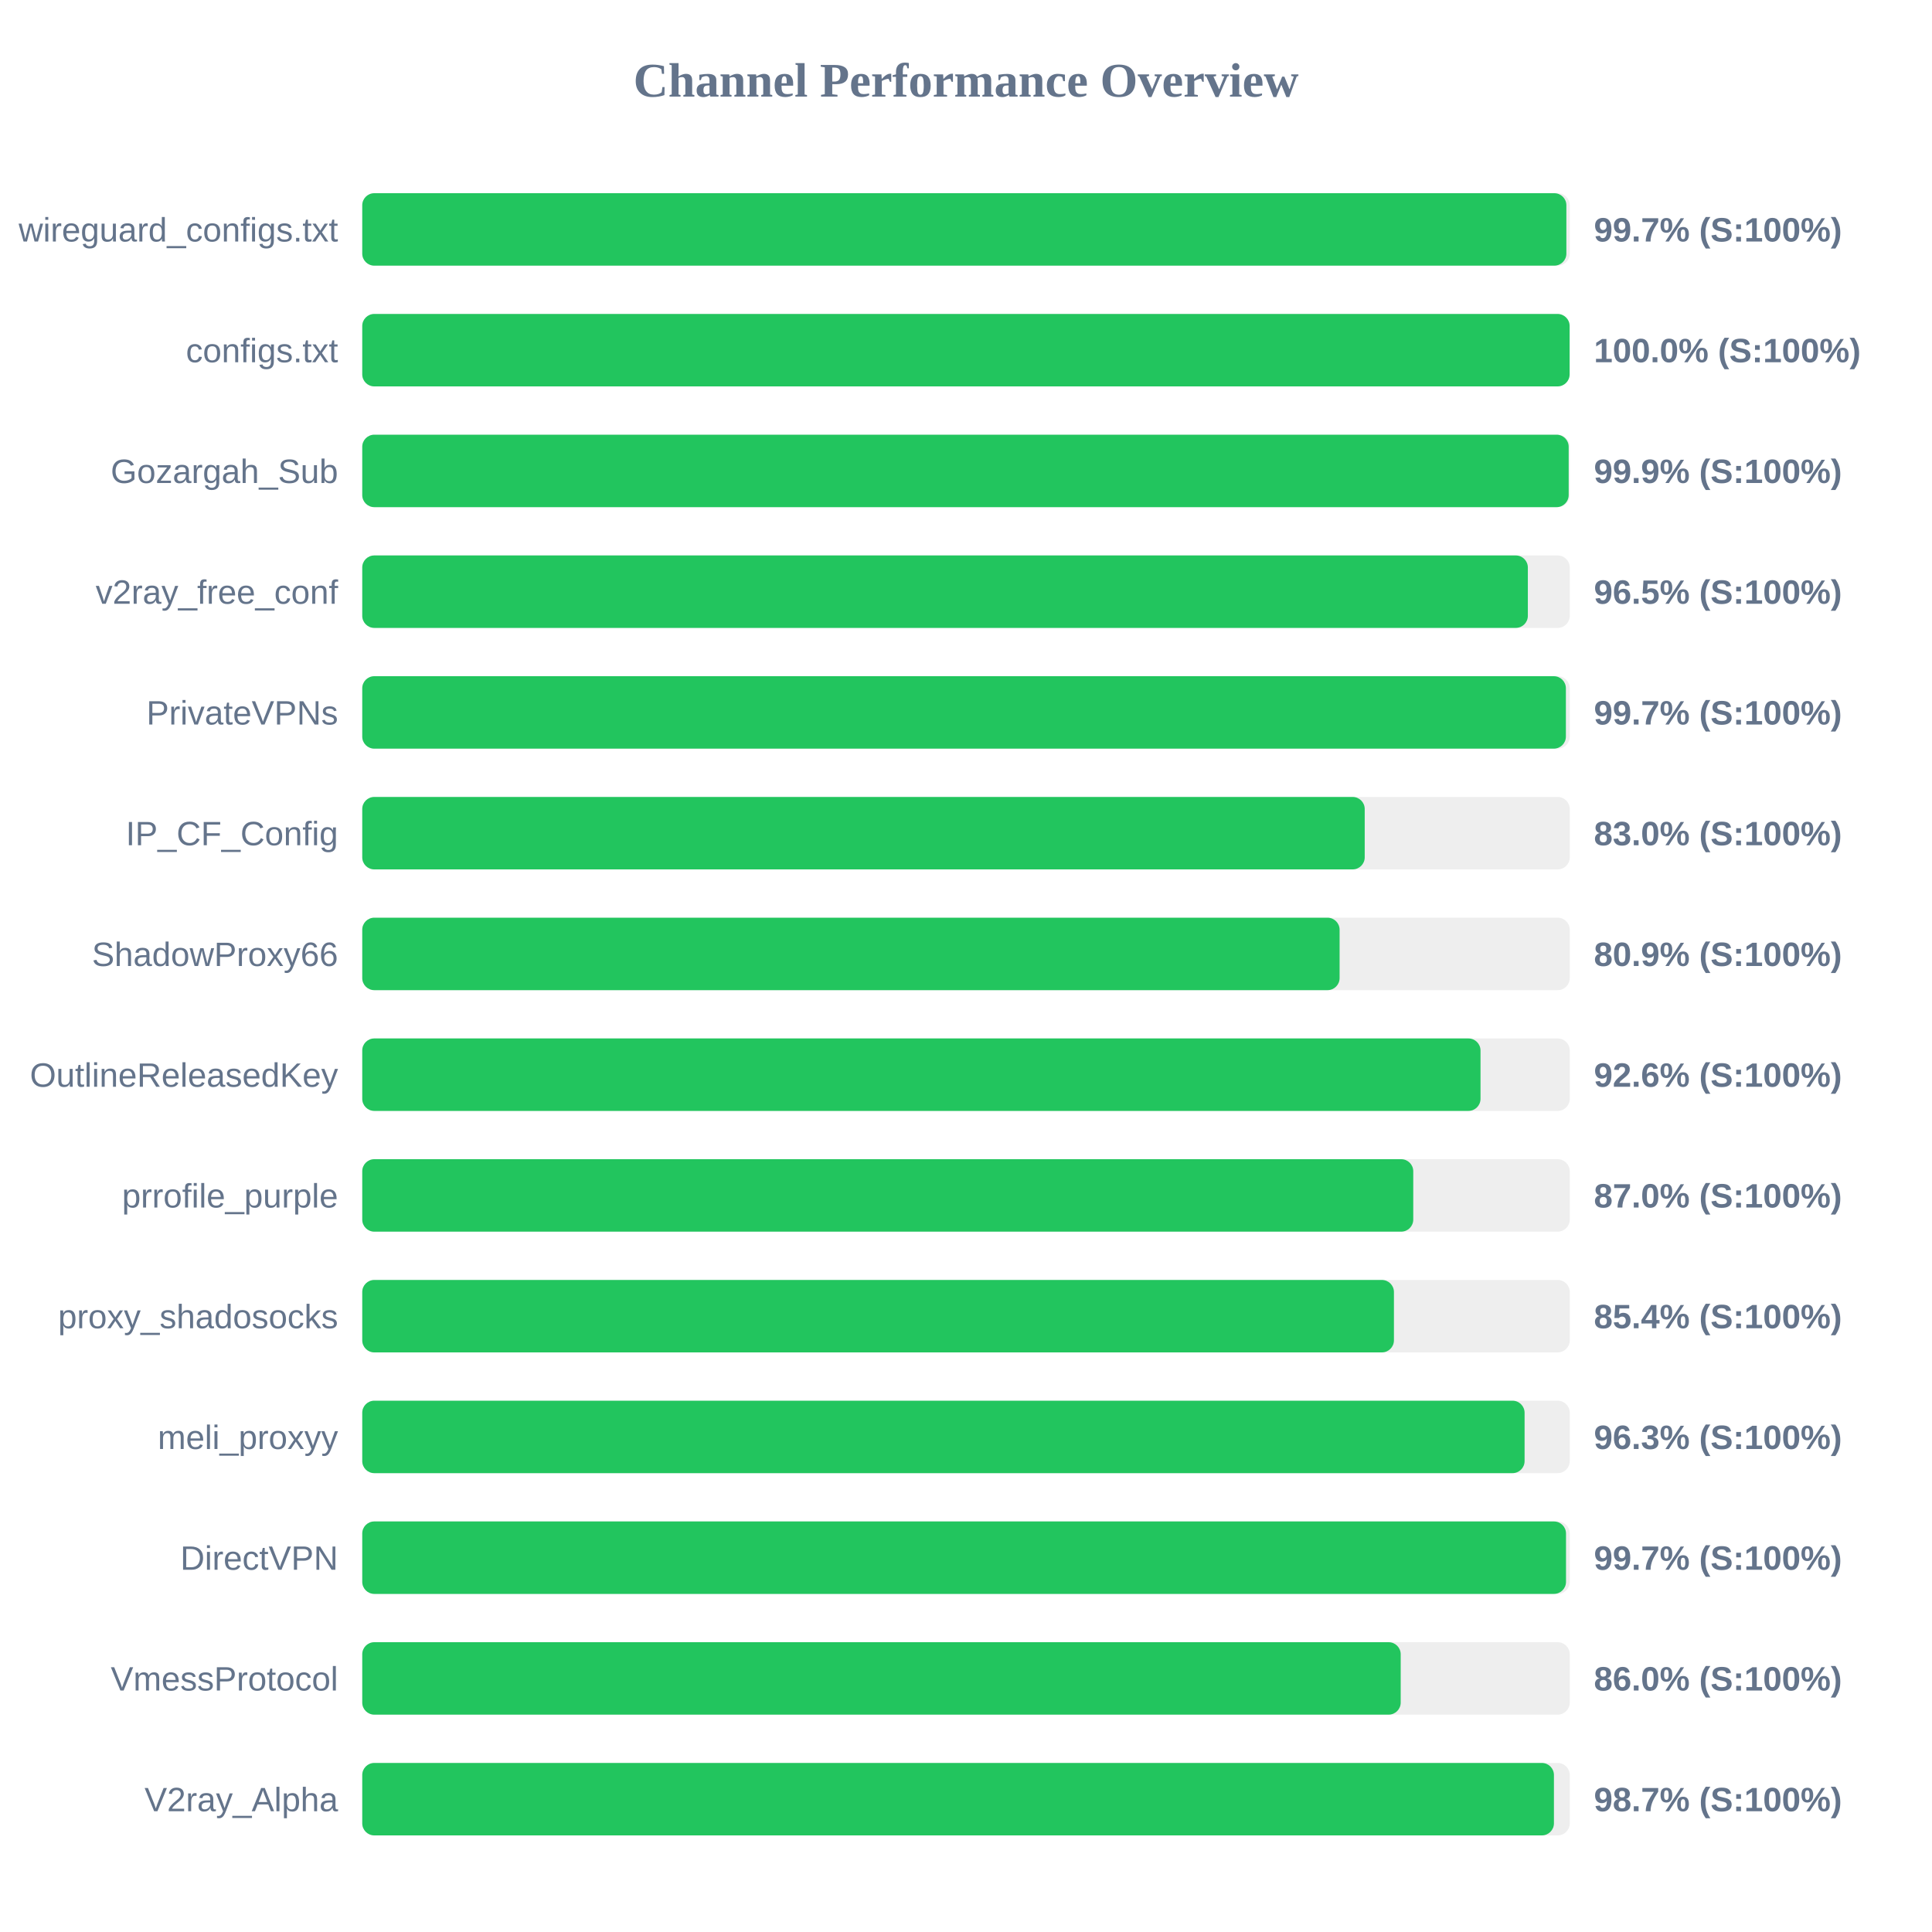
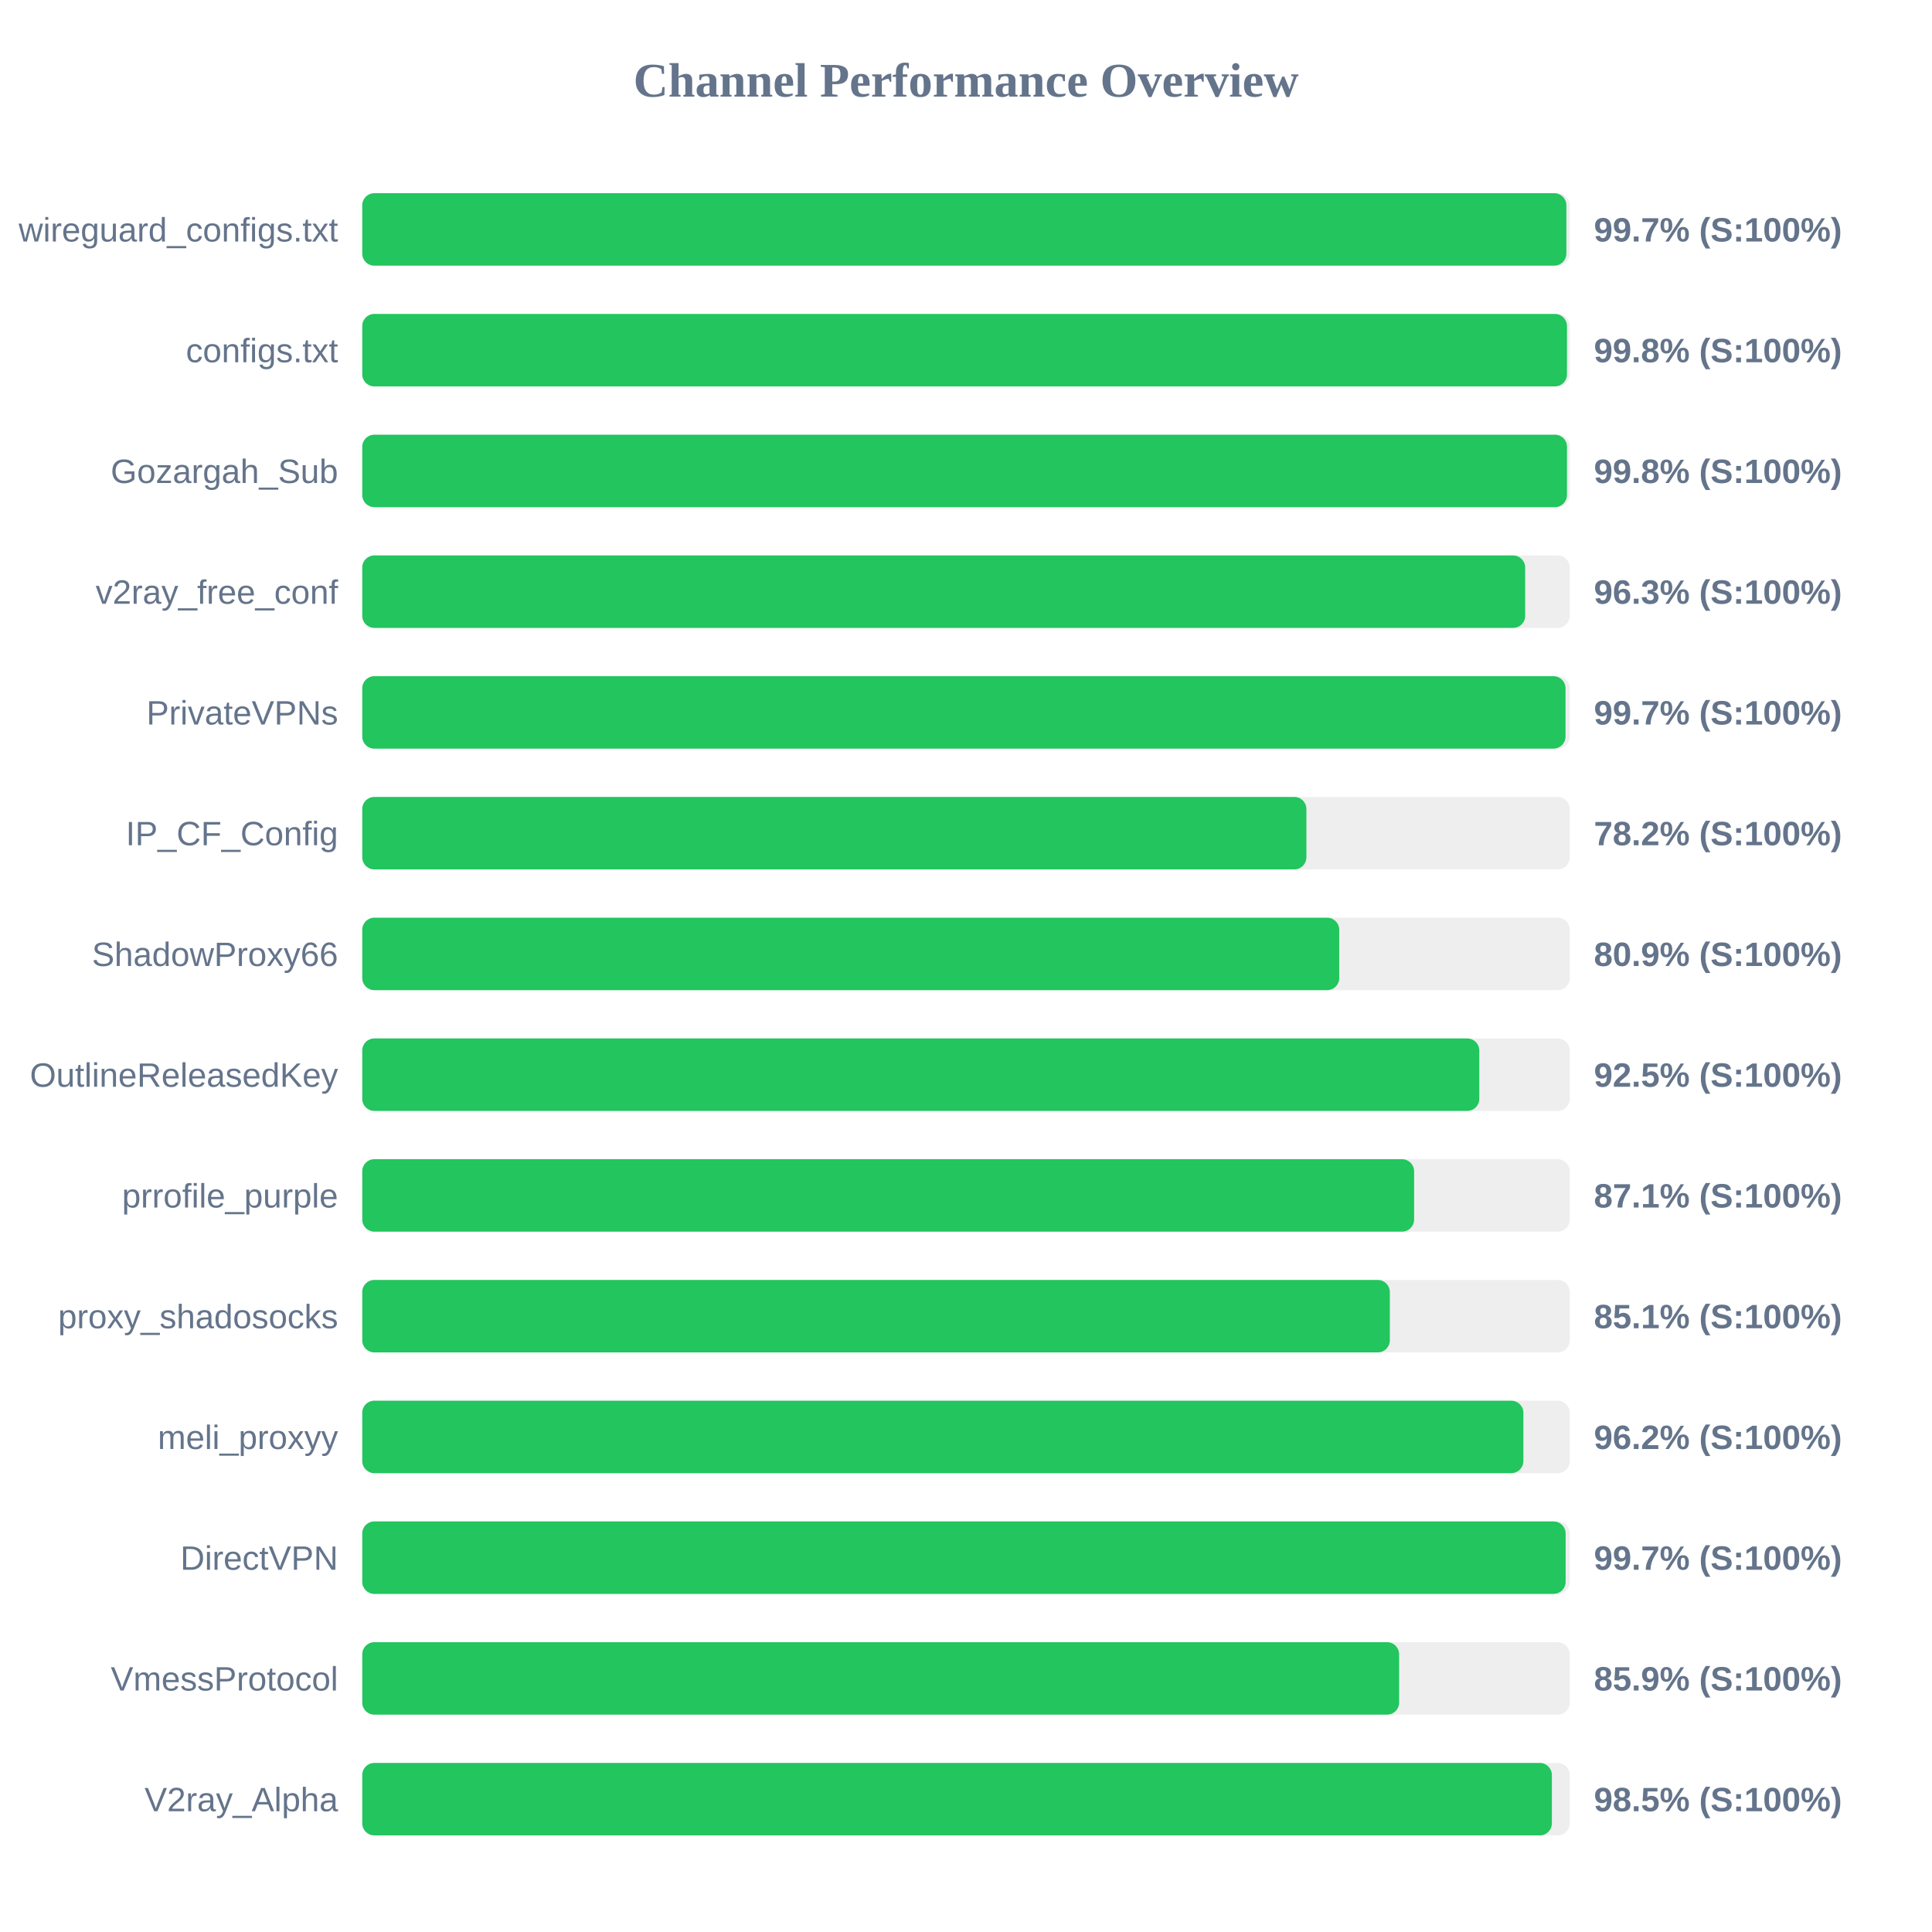
<svg xmlns="http://www.w3.org/2000/svg" width="800" height="800" version="1.1">
  <style>
        .row { font: 14px Arial; fill: #64748b; }
        .score { font: bold 14px Arial; fill: #64748b; }
    </style>
  <text x="400" y="40" text-anchor="middle" font-size="20px" font-weight="bold" fill="#64748b">Channel Performance Overview</text>
  <rect x="150" y="80" width="500" height="30" fill="#eee" rx="5" />
  <rect x="150" y="80" width="498.6" height="30" fill="#22c55e" rx="5" />
  <text x="140" y="100" text-anchor="end" class="row">wireguard_configs.txt</text>
  <text x="660" y="100" text-anchor="start" class="score">99.7% (S:100%)</text>
  <rect x="150" y="130" width="500" height="30" fill="#eee" rx="5" />
-   <rect x="150" y="130" width="499.95" height="30" fill="#22c55e" rx="5" />
+   <rect x="150" y="130" width="498.85" height="30" fill="#22c55e" rx="5" />
  <text x="140" y="150" text-anchor="end" class="row">configs.txt</text>
-   <text x="660" y="150" text-anchor="start" class="score">100.0% (S:100%)</text>
+   <text x="660" y="150" text-anchor="start" class="score">99.8% (S:100%)</text>
  <rect x="150" y="180" width="500" height="30" fill="#eee" rx="5" />
-   <rect x="150" y="180" width="499.55" height="30" fill="#22c55e" rx="5" />
+   <rect x="150" y="180" width="498.85" height="30" fill="#22c55e" rx="5" />
  <text x="140" y="200" text-anchor="end" class="row">Gozargah_Sub</text>
-   <text x="660" y="200" text-anchor="start" class="score">99.9% (S:100%)</text>
+   <text x="660" y="200" text-anchor="start" class="score">99.8% (S:100%)</text>
  <rect x="150" y="230" width="500" height="30" fill="#eee" rx="5" />
-   <rect x="150" y="230" width="482.65" height="30" fill="#22c55e" rx="5" />
+   <rect x="150" y="230" width="481.55" height="30" fill="#22c55e" rx="5" />
  <text x="140" y="250" text-anchor="end" class="row">v2ray_free_conf</text>
-   <text x="660" y="250" text-anchor="start" class="score">96.5% (S:100%)</text>
+   <text x="660" y="250" text-anchor="start" class="score">96.3% (S:100%)</text>
  <rect x="150" y="280" width="500" height="30" fill="#eee" rx="5" />
-   <rect x="150" y="280" width="498.4" height="30" fill="#22c55e" rx="5" />
+   <rect x="150" y="280" width="498.25" height="30" fill="#22c55e" rx="5" />
  <text x="140" y="300" text-anchor="end" class="row">PrivateVPNs</text>
  <text x="660" y="300" text-anchor="start" class="score">99.7% (S:100%)</text>
  <rect x="150" y="330" width="500" height="30" fill="#eee" rx="5" />
-   <rect x="150" y="330" width="415.1" height="30" fill="#22c55e" rx="5" />
+   <rect x="150" y="330" width="390.95" height="30" fill="#22c55e" rx="5" />
  <text x="140" y="350" text-anchor="end" class="row">IP_CF_Config</text>
-   <text x="660" y="350" text-anchor="start" class="score">83.0% (S:100%)</text>
+   <text x="660" y="350" text-anchor="start" class="score">78.2% (S:100%)</text>
  <rect x="150" y="380" width="500" height="30" fill="#eee" rx="5" />
-   <rect x="150" y="380" width="404.7" height="30" fill="#22c55e" rx="5" />
+   <rect x="150" y="380" width="404.55" height="30" fill="#22c55e" rx="5" />
  <text x="140" y="400" text-anchor="end" class="row">ShadowProxy66</text>
  <text x="660" y="400" text-anchor="start" class="score">80.9% (S:100%)</text>
  <rect x="150" y="430" width="500" height="30" fill="#eee" rx="5" />
-   <rect x="150" y="430" width="463.05" height="30" fill="#22c55e" rx="5" />
+   <rect x="150" y="430" width="462.55" height="30" fill="#22c55e" rx="5" />
  <text x="140" y="450" text-anchor="end" class="row">OutlineReleasedKey</text>
-   <text x="660" y="450" text-anchor="start" class="score">92.6% (S:100%)</text>
+   <text x="660" y="450" text-anchor="start" class="score">92.5% (S:100%)</text>
  <rect x="150" y="480" width="500" height="30" fill="#eee" rx="5" />
-   <rect x="150" y="480" width="435.2" height="30" fill="#22c55e" rx="5" />
+   <rect x="150" y="480" width="435.55" height="30" fill="#22c55e" rx="5" />
  <text x="140" y="500" text-anchor="end" class="row">prrofile_purple</text>
-   <text x="660" y="500" text-anchor="start" class="score">87.0% (S:100%)</text>
+   <text x="660" y="500" text-anchor="start" class="score">87.1% (S:100%)</text>
  <rect x="150" y="530" width="500" height="30" fill="#eee" rx="5" />
-   <rect x="150" y="530" width="427.2" height="30" fill="#22c55e" rx="5" />
+   <rect x="150" y="530" width="425.5" height="30" fill="#22c55e" rx="5" />
  <text x="140" y="550" text-anchor="end" class="row">proxy_shadosocks</text>
-   <text x="660" y="550" text-anchor="start" class="score">85.4% (S:100%)</text>
+   <text x="660" y="550" text-anchor="start" class="score">85.1% (S:100%)</text>
  <rect x="150" y="580" width="500" height="30" fill="#eee" rx="5" />
-   <rect x="150" y="580" width="481.3" height="30" fill="#22c55e" rx="5" />
+   <rect x="150" y="580" width="480.8" height="30" fill="#22c55e" rx="5" />
  <text x="140" y="600" text-anchor="end" class="row">meli_proxyy</text>
-   <text x="660" y="600" text-anchor="start" class="score">96.3% (S:100%)</text>
+   <text x="660" y="600" text-anchor="start" class="score">96.2% (S:100%)</text>
  <rect x="150" y="630" width="500" height="30" fill="#eee" rx="5" />
-   <rect x="150" y="630" width="498.45" height="30" fill="#22c55e" rx="5" />
+   <rect x="150" y="630" width="498.3" height="30" fill="#22c55e" rx="5" />
  <text x="140" y="650" text-anchor="end" class="row">DirectVPN</text>
  <text x="660" y="650" text-anchor="start" class="score">99.7% (S:100%)</text>
  <rect x="150" y="680" width="500" height="30" fill="#eee" rx="5" />
-   <rect x="150" y="680" width="430.0" height="30" fill="#22c55e" rx="5" />
+   <rect x="150" y="680" width="429.35" height="30" fill="#22c55e" rx="5" />
  <text x="140" y="700" text-anchor="end" class="row">VmessProtocol</text>
-   <text x="660" y="700" text-anchor="start" class="score">86.0% (S:100%)</text>
+   <text x="660" y="700" text-anchor="start" class="score">85.9% (S:100%)</text>
  <rect x="150" y="730" width="500" height="30" fill="#eee" rx="5" />
-   <rect x="150" y="730" width="493.45" height="30" fill="#22c55e" rx="5" />
+   <rect x="150" y="730" width="492.6" height="30" fill="#22c55e" rx="5" />
  <text x="140" y="750" text-anchor="end" class="row">V2ray_Alpha</text>
-   <text x="660" y="750" text-anchor="start" class="score">98.7% (S:100%)</text>
+   <text x="660" y="750" text-anchor="start" class="score">98.5% (S:100%)</text>
</svg>
